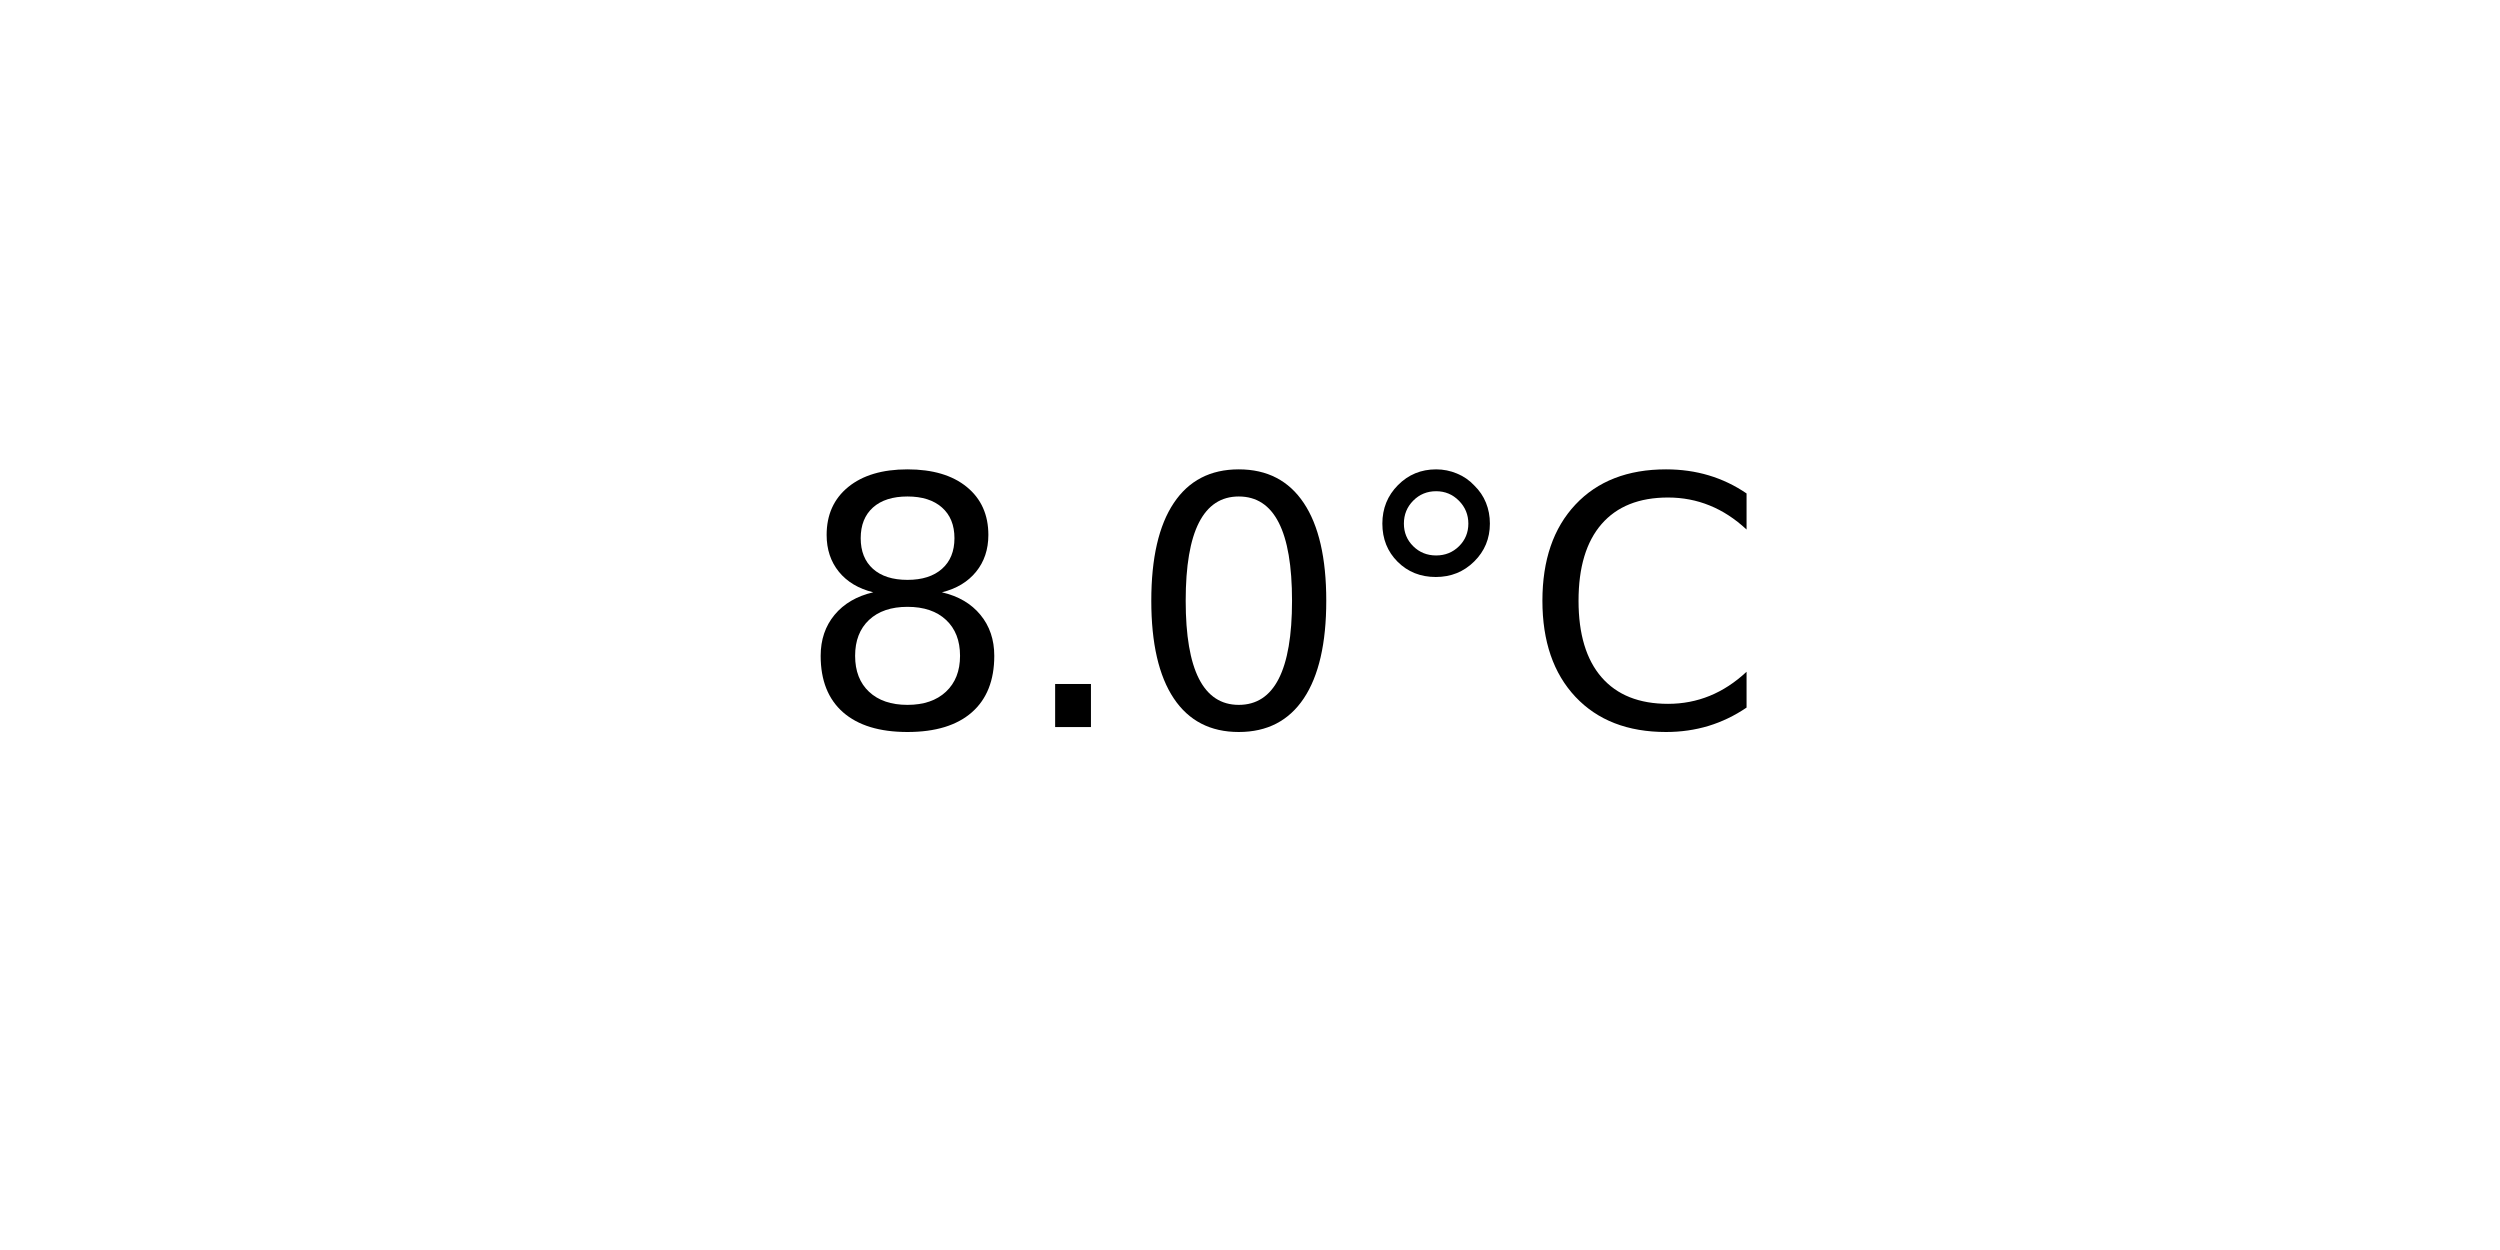
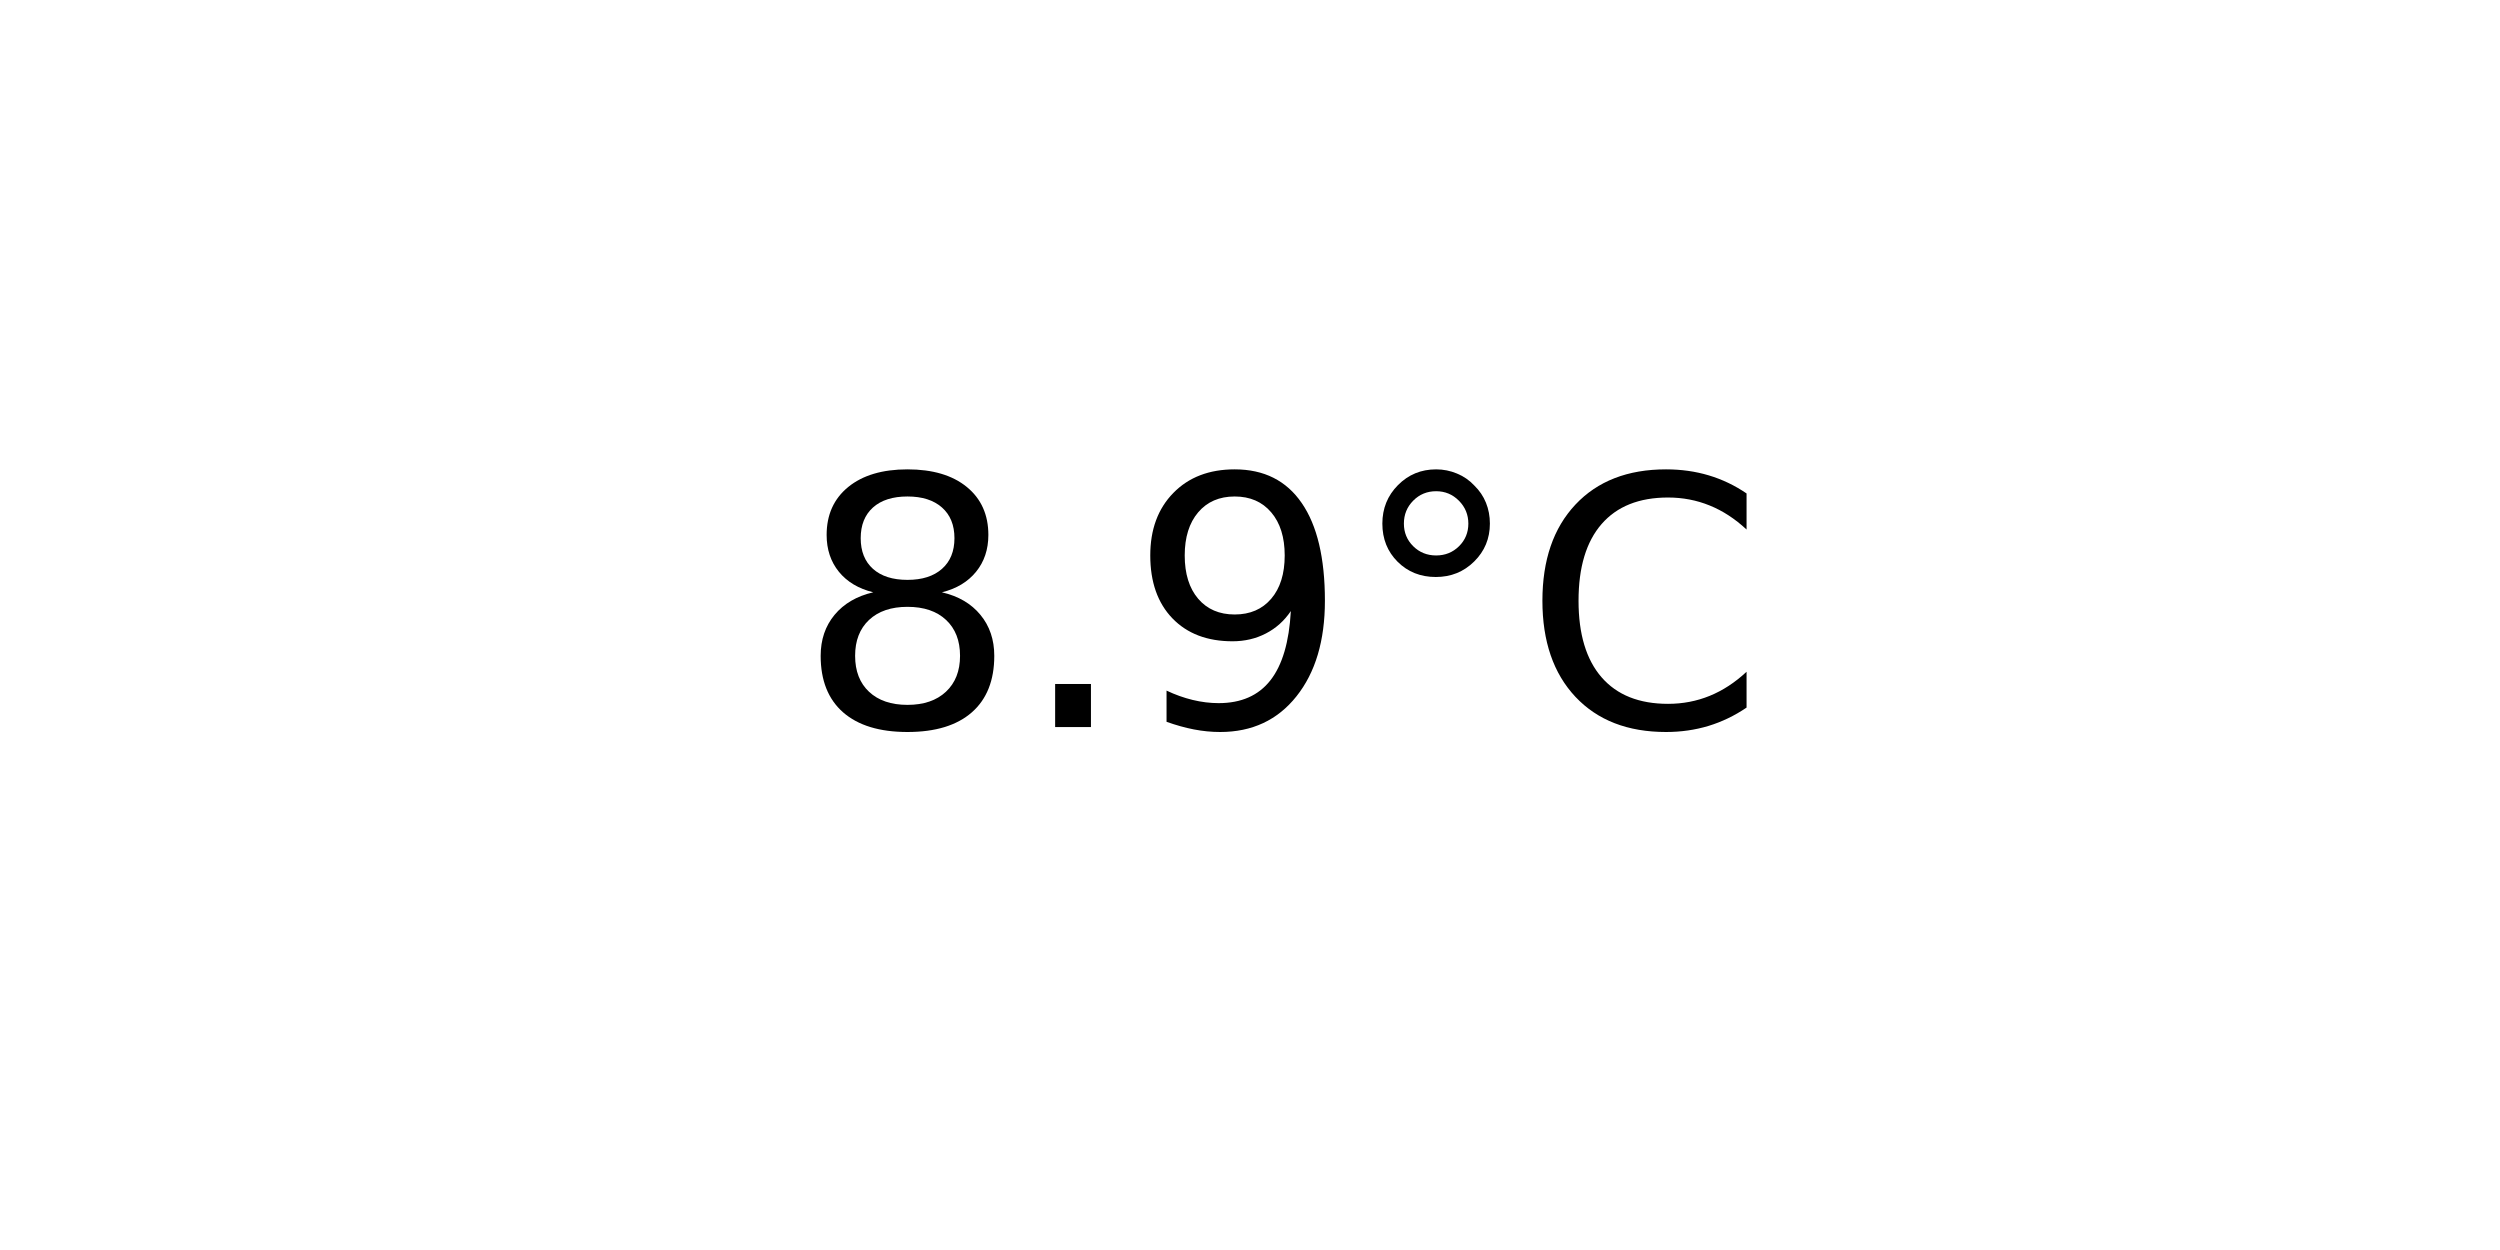
<svg xmlns="http://www.w3.org/2000/svg" xmlns:xlink="http://www.w3.org/1999/xlink" width="72pt" height="36pt" viewBox="0 0 72 36" version="1.1">
  <defs>
    <style type="text/css">*{stroke-linejoin: round; stroke-linecap: butt}</style>
  </defs>
  <g id="figure_1">
    <g id="axes_1">
      <g id="text_1">
        <g transform="translate(22.95703 20.93937) scale(0.1 -0.1)">
          <defs>
            <path id="DejaVuSans-38" d="M 2034 2216  Q 1584 2216 1326 1975  Q 1069 1734 1069 1313  Q 1069 891 1326 650  Q 1584 409 2034 409  Q 2484 409 2743 651  Q 3003 894 3003 1313  Q 3003 1734 2745 1975  Q 2488 2216 2034 2216  z M 1403 2484  Q 997 2584 770 2862  Q 544 3141 544 3541  Q 544 4100 942 4425  Q 1341 4750 2034 4750  Q 2731 4750 3128 4425  Q 3525 4100 3525 3541  Q 3525 3141 3298 2862  Q 3072 2584 2669 2484  Q 3125 2378 3379 2068  Q 3634 1759 3634 1313  Q 3634 634 3220 271  Q 2806 -91 2034 -91  Q 1263 -91 848 271  Q 434 634 434 1313  Q 434 1759 690 2068  Q 947 2378 1403 2484  z M 1172 3481  Q 1172 3119 1398 2916  Q 1625 2713 2034 2713  Q 2441 2713 2670 2916  Q 2900 3119 2900 3481  Q 2900 3844 2670 4047  Q 2441 4250 2034 4250  Q 1625 4250 1398 4047  Q 1172 3844 1172 3481  z " transform="scale(0.015625)" />
            <path id="DejaVuSans-2e" d="M 684 794  L 1344 794  L 1344 0  L 684 0  L 684 794  z " transform="scale(0.015625)" />
-             <path id="DejaVuSans-30" d="M 2034 4250  Q 1547 4250 1301 3770  Q 1056 3291 1056 2328  Q 1056 1369 1301 889  Q 1547 409 2034 409  Q 2525 409 2770 889  Q 3016 1369 3016 2328  Q 3016 3291 2770 3770  Q 2525 4250 2034 4250  z M 2034 4750  Q 2819 4750 3233 4129  Q 3647 3509 3647 2328  Q 3647 1150 3233 529  Q 2819 -91 2034 -91  Q 1250 -91 836 529  Q 422 1150 422 2328  Q 422 3509 836 4129  Q 1250 4750 2034 4750  z " transform="scale(0.015625)" />
+             <path id="DejaVuSans-39" d="M 703 97  L 703 672  Q 941 559 1184 500  Q 1428 441 1663 441  Q 2288 441 2617 861  Q 2947 1281 2994 2138  Q 2813 1869 2534 1725  Q 2256 1581 1919 1581  Q 1219 1581 811 2004  Q 403 2428 403 3163  Q 403 3881 828 4315  Q 1253 4750 1959 4750  Q 2769 4750 3195 4129  Q 3622 3509 3622 2328  Q 3622 1225 3098 567  Q 2575 -91 1691 -91  Q 1453 -91 1209 -44  Q 966 3 703 97  z M 1959 2075  Q 2384 2075 2632 2365  Q 2881 2656 2881 3163  Q 2881 3666 2632 3958  Q 2384 4250 1959 4250  Q 1534 4250 1286 3958  Q 1038 3666 1038 3163  Q 1038 2656 1286 2365  Q 1534 2075 1959 2075  z " transform="scale(0.015625)" />
            <path id="DejaVuSans-b0" d="M 1600 4347  Q 1350 4347 1178 4173  Q 1006 4000 1006 3750  Q 1006 3503 1178 3333  Q 1350 3163 1600 3163  Q 1850 3163 2022 3333  Q 2194 3503 2194 3750  Q 2194 3997 2020 4172  Q 1847 4347 1600 4347  z M 1600 4750  Q 1800 4750 1984 4673  Q 2169 4597 2303 4453  Q 2447 4313 2519 4134  Q 2591 3956 2591 3750  Q 2591 3338 2302 3052  Q 2013 2766 1594 2766  Q 1172 2766 890 3047  Q 609 3328 609 3750  Q 609 4169 896 4459  Q 1184 4750 1600 4750  z " transform="scale(0.015625)" />
            <path id="DejaVuSans-43" d="M 4122 4306  L 4122 3641  Q 3803 3938 3442 4084  Q 3081 4231 2675 4231  Q 1875 4231 1450 3742  Q 1025 3253 1025 2328  Q 1025 1406 1450 917  Q 1875 428 2675 428  Q 3081 428 3442 575  Q 3803 722 4122 1019  L 4122 359  Q 3791 134 3420 21  Q 3050 -91 2638 -91  Q 1578 -91 968 557  Q 359 1206 359 2328  Q 359 3453 968 4101  Q 1578 4750 2638 4750  Q 3056 4750 3426 4639  Q 3797 4528 4122 4306  z " transform="scale(0.015625)" />
          </defs>
          <use xlink:href="#DejaVuSans-38" />
          <use xlink:href="#DejaVuSans-2e" x="63.623" />
-           <use xlink:href="#DejaVuSans-30" x="95.41" />
+           <use xlink:href="#DejaVuSans-39" x="95.41" />
          <use xlink:href="#DejaVuSans-b0" x="159.033" />
          <use xlink:href="#DejaVuSans-43" x="209.033" />
        </g>
      </g>
    </g>
  </g>
</svg>
